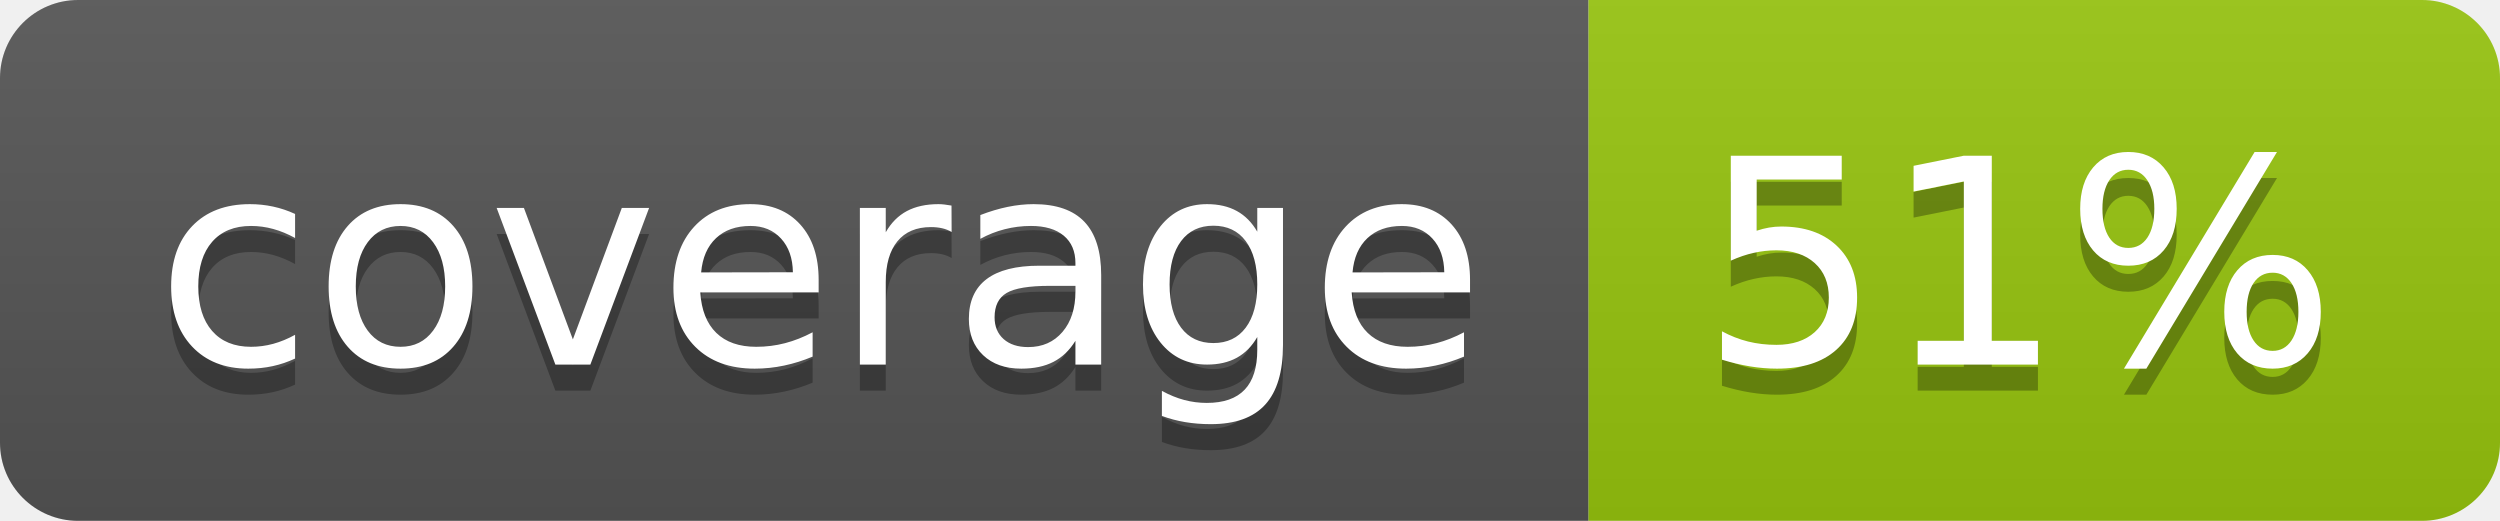
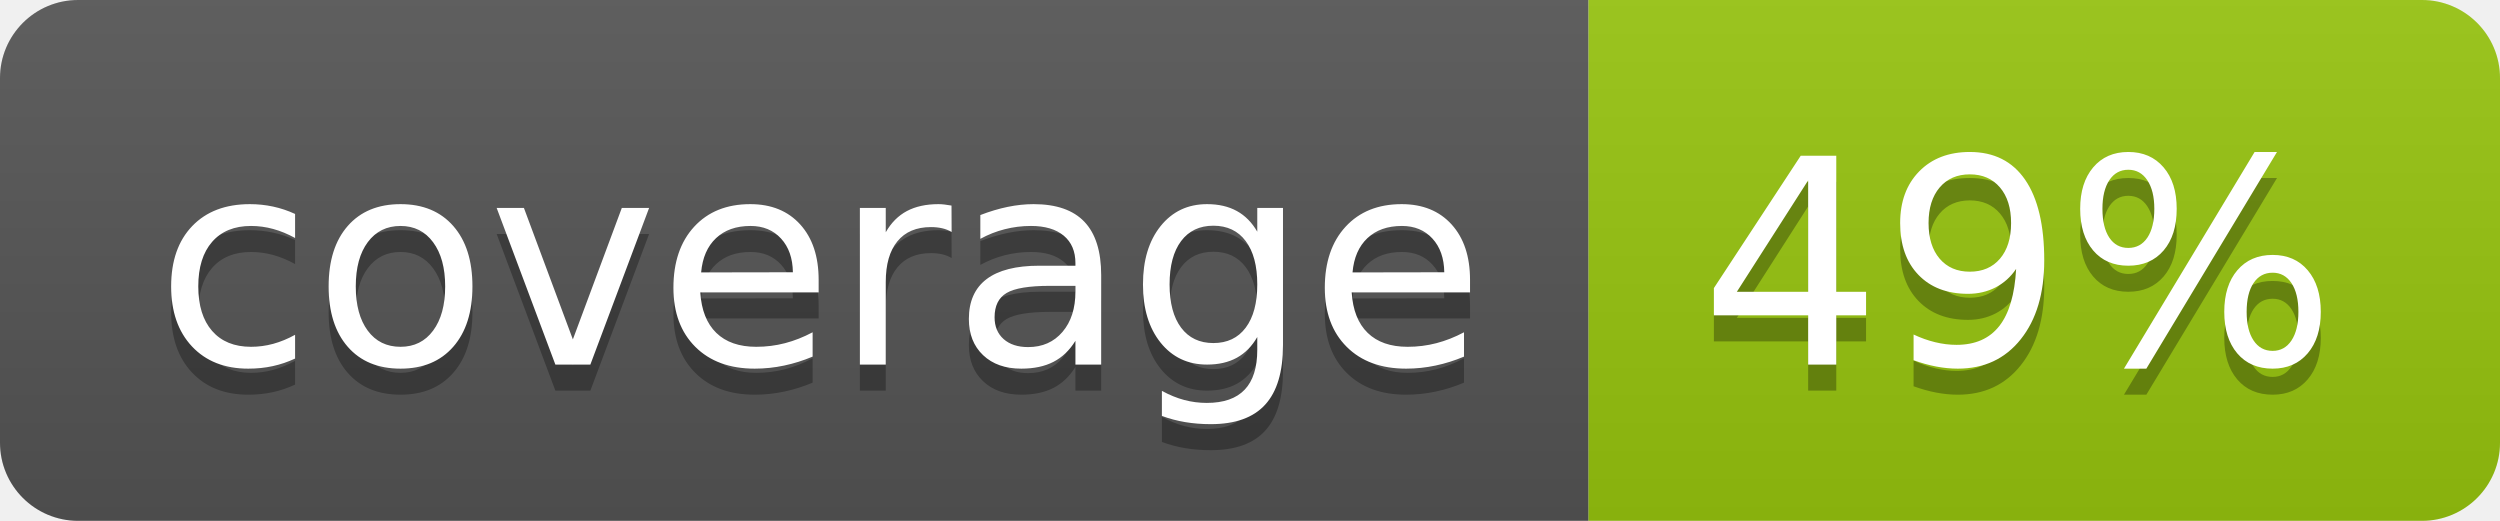
<svg xmlns="http://www.w3.org/2000/svg" width="96" height="20">
  <linearGradient id="b" x2="0" y2="100%">
    <stop offset="0" stop-color="#bbb" stop-opacity=".1" />
    <stop offset="1" stop-opacity=".1" />
  </linearGradient>
  <clipPath id="a">
    <rect width="96" height="20" rx="3" fill="#fff" />
  </clipPath>
  <g clip-path="url(#a)">
    <path fill="#555" d="M0 0h61v20H0z" />
    <path fill="#97C50F" d="M61 0h35v20H61z" />
    <path fill="url(#b)" d="M0 0h96v20H0z" />
  </g>
  <g fill="#fff" text-anchor="middle" font-family="DejaVu Sans,Verdana,Geneva,sans-serif" font-size="110">
    <text x="315" y="150" fill="#010101" fill-opacity=".3" transform="scale(.1)" textLength="510">coverage</text>
    <text x="315" y="140" transform="scale(.1)" textLength="510">coverage</text>
-     <text x="775" y="150" fill="#010101" fill-opacity=".3" transform="scale(.1)" textLength="250">51%</text>
-     <text x="775" y="140" transform="scale(.1)" textLength="250">51%</text>
+     <text x="775" y="150" fill="#010101" fill-opacity=".3" transform="scale(.1)" textLength="250">49%</text>
+     <text x="775" y="140" transform="scale(.1)" textLength="250">49%</text>
  </g>
</svg>
